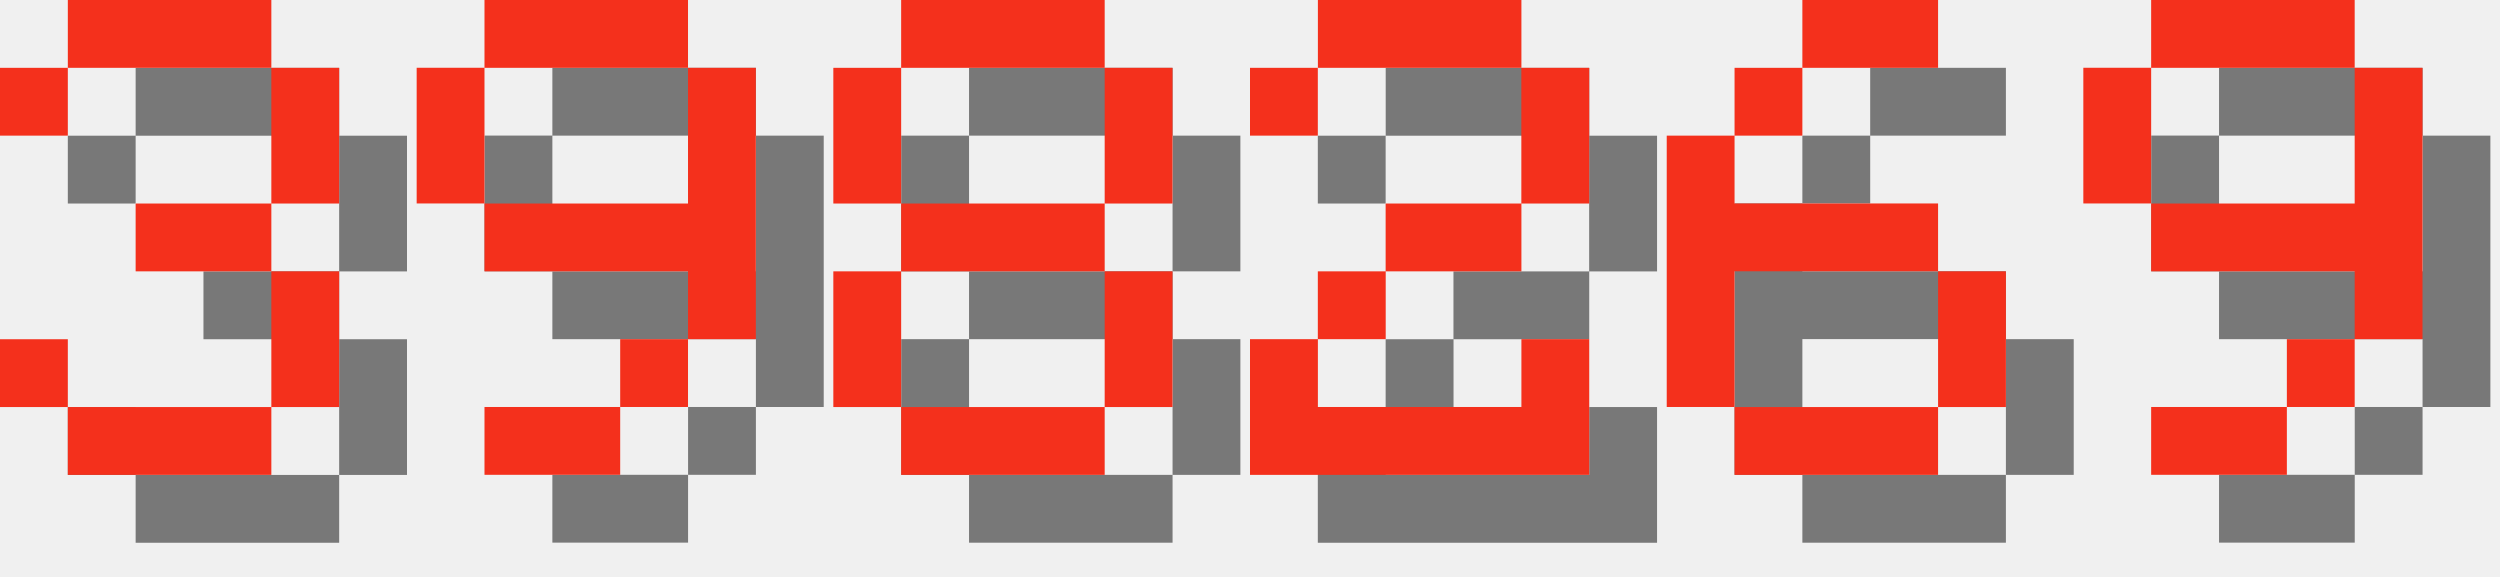
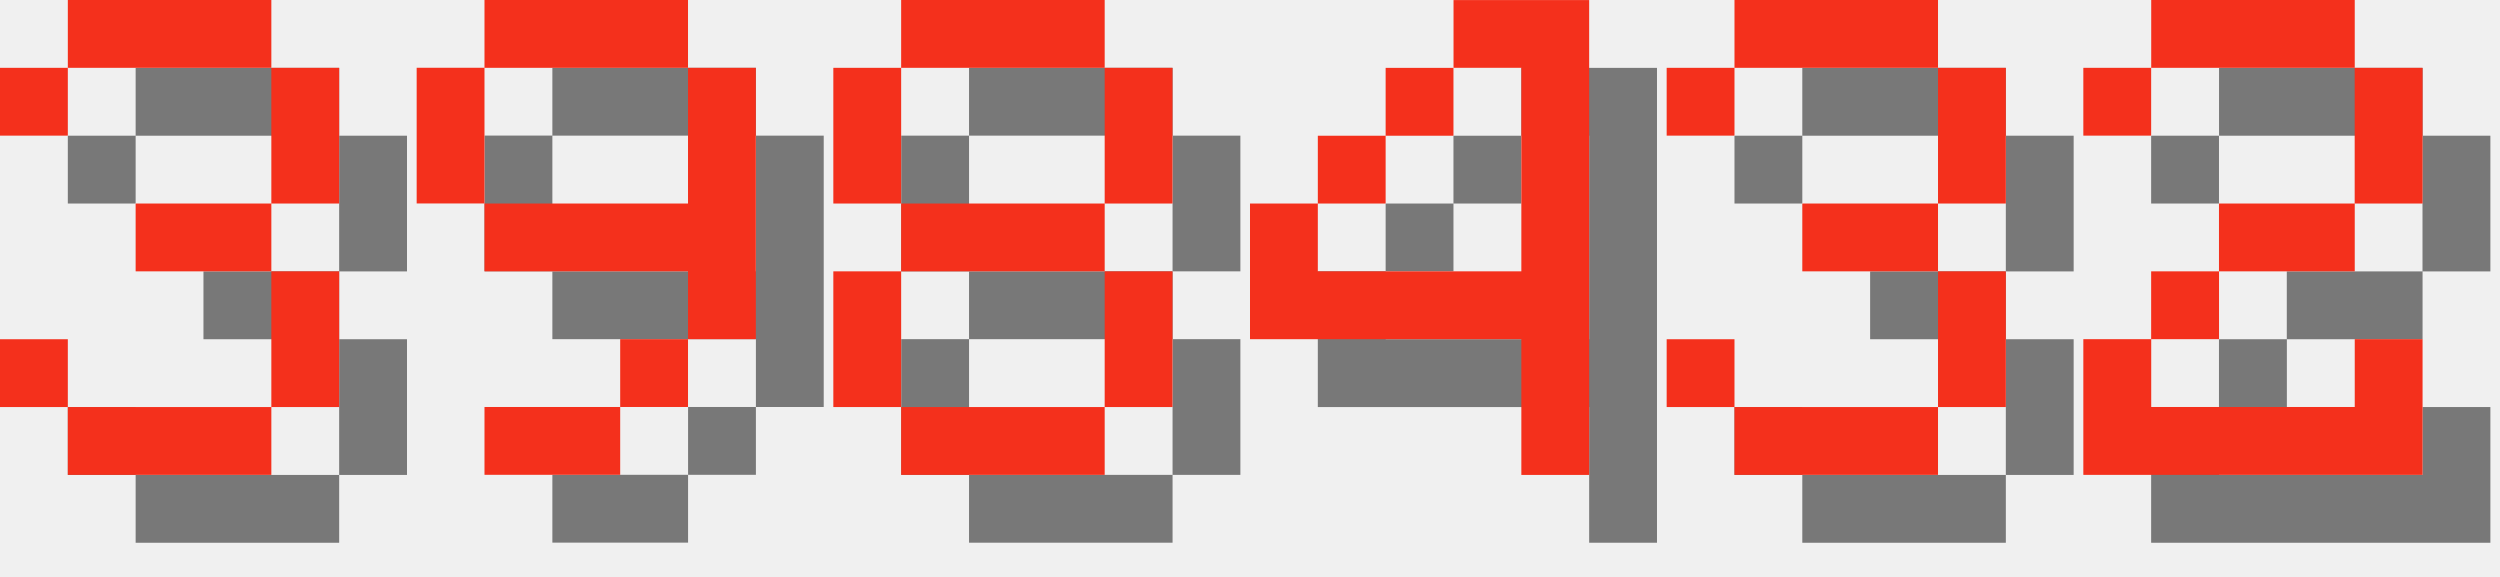
<svg xmlns="http://www.w3.org/2000/svg" version="1.1" width="156.0" height="36">
  <style>
        .text-foreground {
            fill: #F4301C;
        }
        .text-shadow {
            fill: #000000;
            fill-opacity: 0.5;
        }
    </style>
  <g class="digit" id="digit_3" transform="translate(0.0, 0), scale(4)">
    <path id="digit_3_shadow" class="text-shadow" d="m1.058 2.117v1.058h1.058v-1.058h3.175v2.117h-2.117v1.058h2.117v2.117h-3.175v-1.058h-1.058v1.058h1.058v1.058h3.175v-1.058h1.058v-2.117h-1.058v-1.058h1.058v-2.117h-1.058v-1.058h-3.175v1.058h-1.058z" fill-opacity=".5" style="paint-order:stroke fill markers" />
    <path id="digit_3_fg" class="text-foreground" d="m0 1.058v1.058h1.058v-1.058h3.175v2.117h-2.117v1.058h2.117v2.117h-3.175v-1.058h-1.058v1.058h1.058v1.058h3.175v-1.058h1.058v-2.117h-1.058v-1.058h1.058v-2.117h-1.058v-1.058h-3.175v1.058h-1.058z" fill="#fff" style="paint-order:stroke fill markers" />
  </g>
  <g class="digit" id="digit_9" transform="translate(26.0, 0), scale(4)">
    <path id="digit_9_shadow" class="text-shadow" d="m2.117 1.058v1.058h3.175v-1.058h-3.175zm3.175 1.058v2.117h-3.175v1.058h3.175v1.058h1.058v-4.233h-1.058zm0 4.233h-1.058v1.058h1.058v-1.058zm-1.058 1.058h-2.117v1.058h2.117v-1.058zm-2.117-3.175v-2.117h-1.058v2.117h1.058z" fill-opacity=".5" style="paint-order:stroke fill markers" />
    <path id="digit_9_fg" class="text-foreground" d="m1.058 0v1.058h3.175v-1.058h-3.175zm3.175 1.058v2.117h-3.175v1.058h3.175v1.058h1.058v-4.233h-1.058zm0 4.233h-1.058v1.058h1.058v-1.058zm-1.058 1.058h-2.117v1.058h2.117v-1.058zm-2.117-3.175v-2.117h-1.058v2.117h1.058z" fill="#fff" style="paint-order:stroke fill markers" />
  </g>
  <g class="digit" id="digit_8" transform="translate(52.0, 0), scale(4)">
    <path id="digit_8_shadow" class="text-shadow" d="m2.117 1.058v1.058h3.175v-1.058h-3.175zm3.175 1.058v2.117h1.058v-2.117h-1.058zm0 2.117h-3.175v1.058h3.175v-1.058zm0 1.058v2.117h1.058v-2.117h-1.058zm0 2.117h-3.175v1.058h3.175v-1.058zm-3.175 0v-2.117h-1.058v2.117h1.058zm0-3.175v-2.117h-1.058v2.117h1.058z" fill-opacity=".5" style="paint-order:stroke fill markers" />
    <path id="digit_8_fg" class="text-foreground" d="m1.058 0v1.058h3.175v-1.058h-3.175zm3.175 1.058v2.117h1.058v-2.117h-1.058zm0 2.117h-3.175v1.058h3.175v-1.058zm0 1.058v2.117h1.058v-2.117h-1.058zm0 2.117h-3.175v1.058h3.175v-1.058zm-3.175 0v-2.117h-1.058v2.117h1.058zm0-3.175v-2.117h-1.058v2.117h1.058z" fill="#fff" style="paint-order:stroke fill markers" />
  </g>
-   <g class="digit" id="digit_2" transform="translate(78.0, 0), scale(4)">
+   <g class="digit" id="digit_4" transform="translate(78.0, 0), scale(4)">
+     <path id="digit_4_shadow" class="text-shadow" d="m4.233 1.058v1.058h1.058v3.175h-3.175v-1.058h-1.058v2.117h4.233v2.117h1.058v-7.408h-2.117zm-2.117 3.175h1.058v-1.058h-1.058v1.058zm1.058-1.058h1.058v-1.058h-1.058v1.058z" fill-opacity=".5" style="paint-order:stroke fill markers" />
+     <path id="digit_4_fg" class="text-foreground" d="m3.175 0v1.058h1.058v3.175h-3.175v-1.058h-1.058v2.117h4.233v2.117h1.058v-7.408h-2.117zm-2.117 3.175h1.058v-1.058h-1.058v1.058zm1.058-1.058h1.058v-1.058h-1.058v1.058z" fill="#fff" style="paint-order:stroke fill markers" />
+   </g>
+   <g class="digit" id="digit_3" transform="translate(104.0, 0), scale(4)">
+     <path id="digit_3_shadow" class="text-shadow" d="m1.058 2.117v1.058h1.058v-1.058h3.175v2.117h-2.117v1.058h2.117v2.117h-3.175v-1.058h-1.058v1.058h1.058v1.058h3.175v-1.058h1.058v-2.117h-1.058v-1.058h1.058v-2.117h-1.058v-1.058h-3.175v1.058h-1.058z" fill-opacity=".5" style="paint-order:stroke fill markers" />
+     <path id="digit_3_fg" class="text-foreground" d="m0 1.058v1.058h1.058v-1.058h3.175v2.117h-2.117v1.058h2.117v2.117h-3.175v-1.058h-1.058v1.058h1.058v1.058h3.175v-1.058h1.058v-2.117h-1.058v-1.058h1.058v-2.117h-1.058v-1.058h-3.175v1.058h-1.058z" fill="#fff" style="paint-order:stroke fill markers" />
+   </g>
+   <g class="digit" id="digit_2" transform="translate(130.0, 0), scale(4)">
    <path id="digit_2_shadow" class="text-shadow" d="m1.058 2.117v1.058h1.058v-1.058h3.175v2.117h-2.117v1.058h-1.058v1.058h-1.058v2.117h5.292v-2.117h-1.058v1.058h-3.175v-1.058h1.058v-1.058h2.117v-1.058h1.058v-2.117h-1.058v-1.058h-3.175v1.058h-1.058z" fill-opacity=".5" style="paint-order:stroke fill markers" />
    <path id="digit_2_fg" class="text-foreground" d="m0 1.058v1.058h1.058v-1.058h3.175v2.117h-2.117v1.058h-1.058v1.058h-1.058v2.117h5.292v-2.117h-1.058v1.058h-3.175v-1.058h1.058v-1.058h2.117v-1.058h1.058v-2.117h-1.058v-1.058h-3.175v1.058h-1.058z" fill="#fff" style="paint-order:stroke fill markers" />
  </g>
-   <g class="digit" id="digit_6" transform="translate(104.0, 0), scale(4)">
-     <path id="digit_6_shadow" class="text-shadow" d="m3.175 1.058v1.058h2.117v-1.058h-2.117zm0 1.058h-1.058v1.058h1.058v-1.058zm-1.058 1.058h-1.058v4.233h1.058v-2.117h3.175v-1.058h-3.175v-1.058zm3.175 2.117v2.117h1.058v-2.117h-1.058zm0 2.117h-3.175v1.058h3.175v-1.058z" fill-opacity=".5" style="paint-order:stroke fill markers" />
-     <path id="digit_6_fg" class="text-foreground" d="m2.117 0v1.058h2.117v-1.058h-2.117zm0 1.058h-1.058v1.058h1.058v-1.058zm-1.058 1.058h-1.058v4.233h1.058v-2.117h3.175v-1.058h-3.175v-1.058zm3.175 2.117v2.117h1.058v-2.117h-1.058zm0 2.117h-3.175v1.058h3.175v-1.058z" fill="#fff" style="paint-order:stroke fill markers" />
-   </g>
-   <g class="digit" id="digit_9" transform="translate(130.0, 0), scale(4)">
-     <path id="digit_9_shadow" class="text-shadow" d="m2.117 1.058v1.058h3.175v-1.058h-3.175zm3.175 1.058v2.117h-3.175v1.058h3.175v1.058h1.058v-4.233h-1.058zm0 4.233h-1.058v1.058h1.058v-1.058zm-1.058 1.058h-2.117v1.058h2.117v-1.058zm-2.117-3.175v-2.117h-1.058v2.117h1.058z" fill-opacity=".5" style="paint-order:stroke fill markers" />
-     <path id="digit_9_fg" class="text-foreground" d="m1.058 0v1.058h3.175v-1.058h-3.175zm3.175 1.058v2.117h-3.175v1.058h3.175v1.058h1.058v-4.233h-1.058zm0 4.233h-1.058v1.058h1.058v-1.058zm-1.058 1.058h-2.117v1.058h2.117v-1.058zm-2.117-3.175v-2.117h-1.058v2.117h1.058z" fill="#fff" style="paint-order:stroke fill markers" />
-   </g>
</svg>
